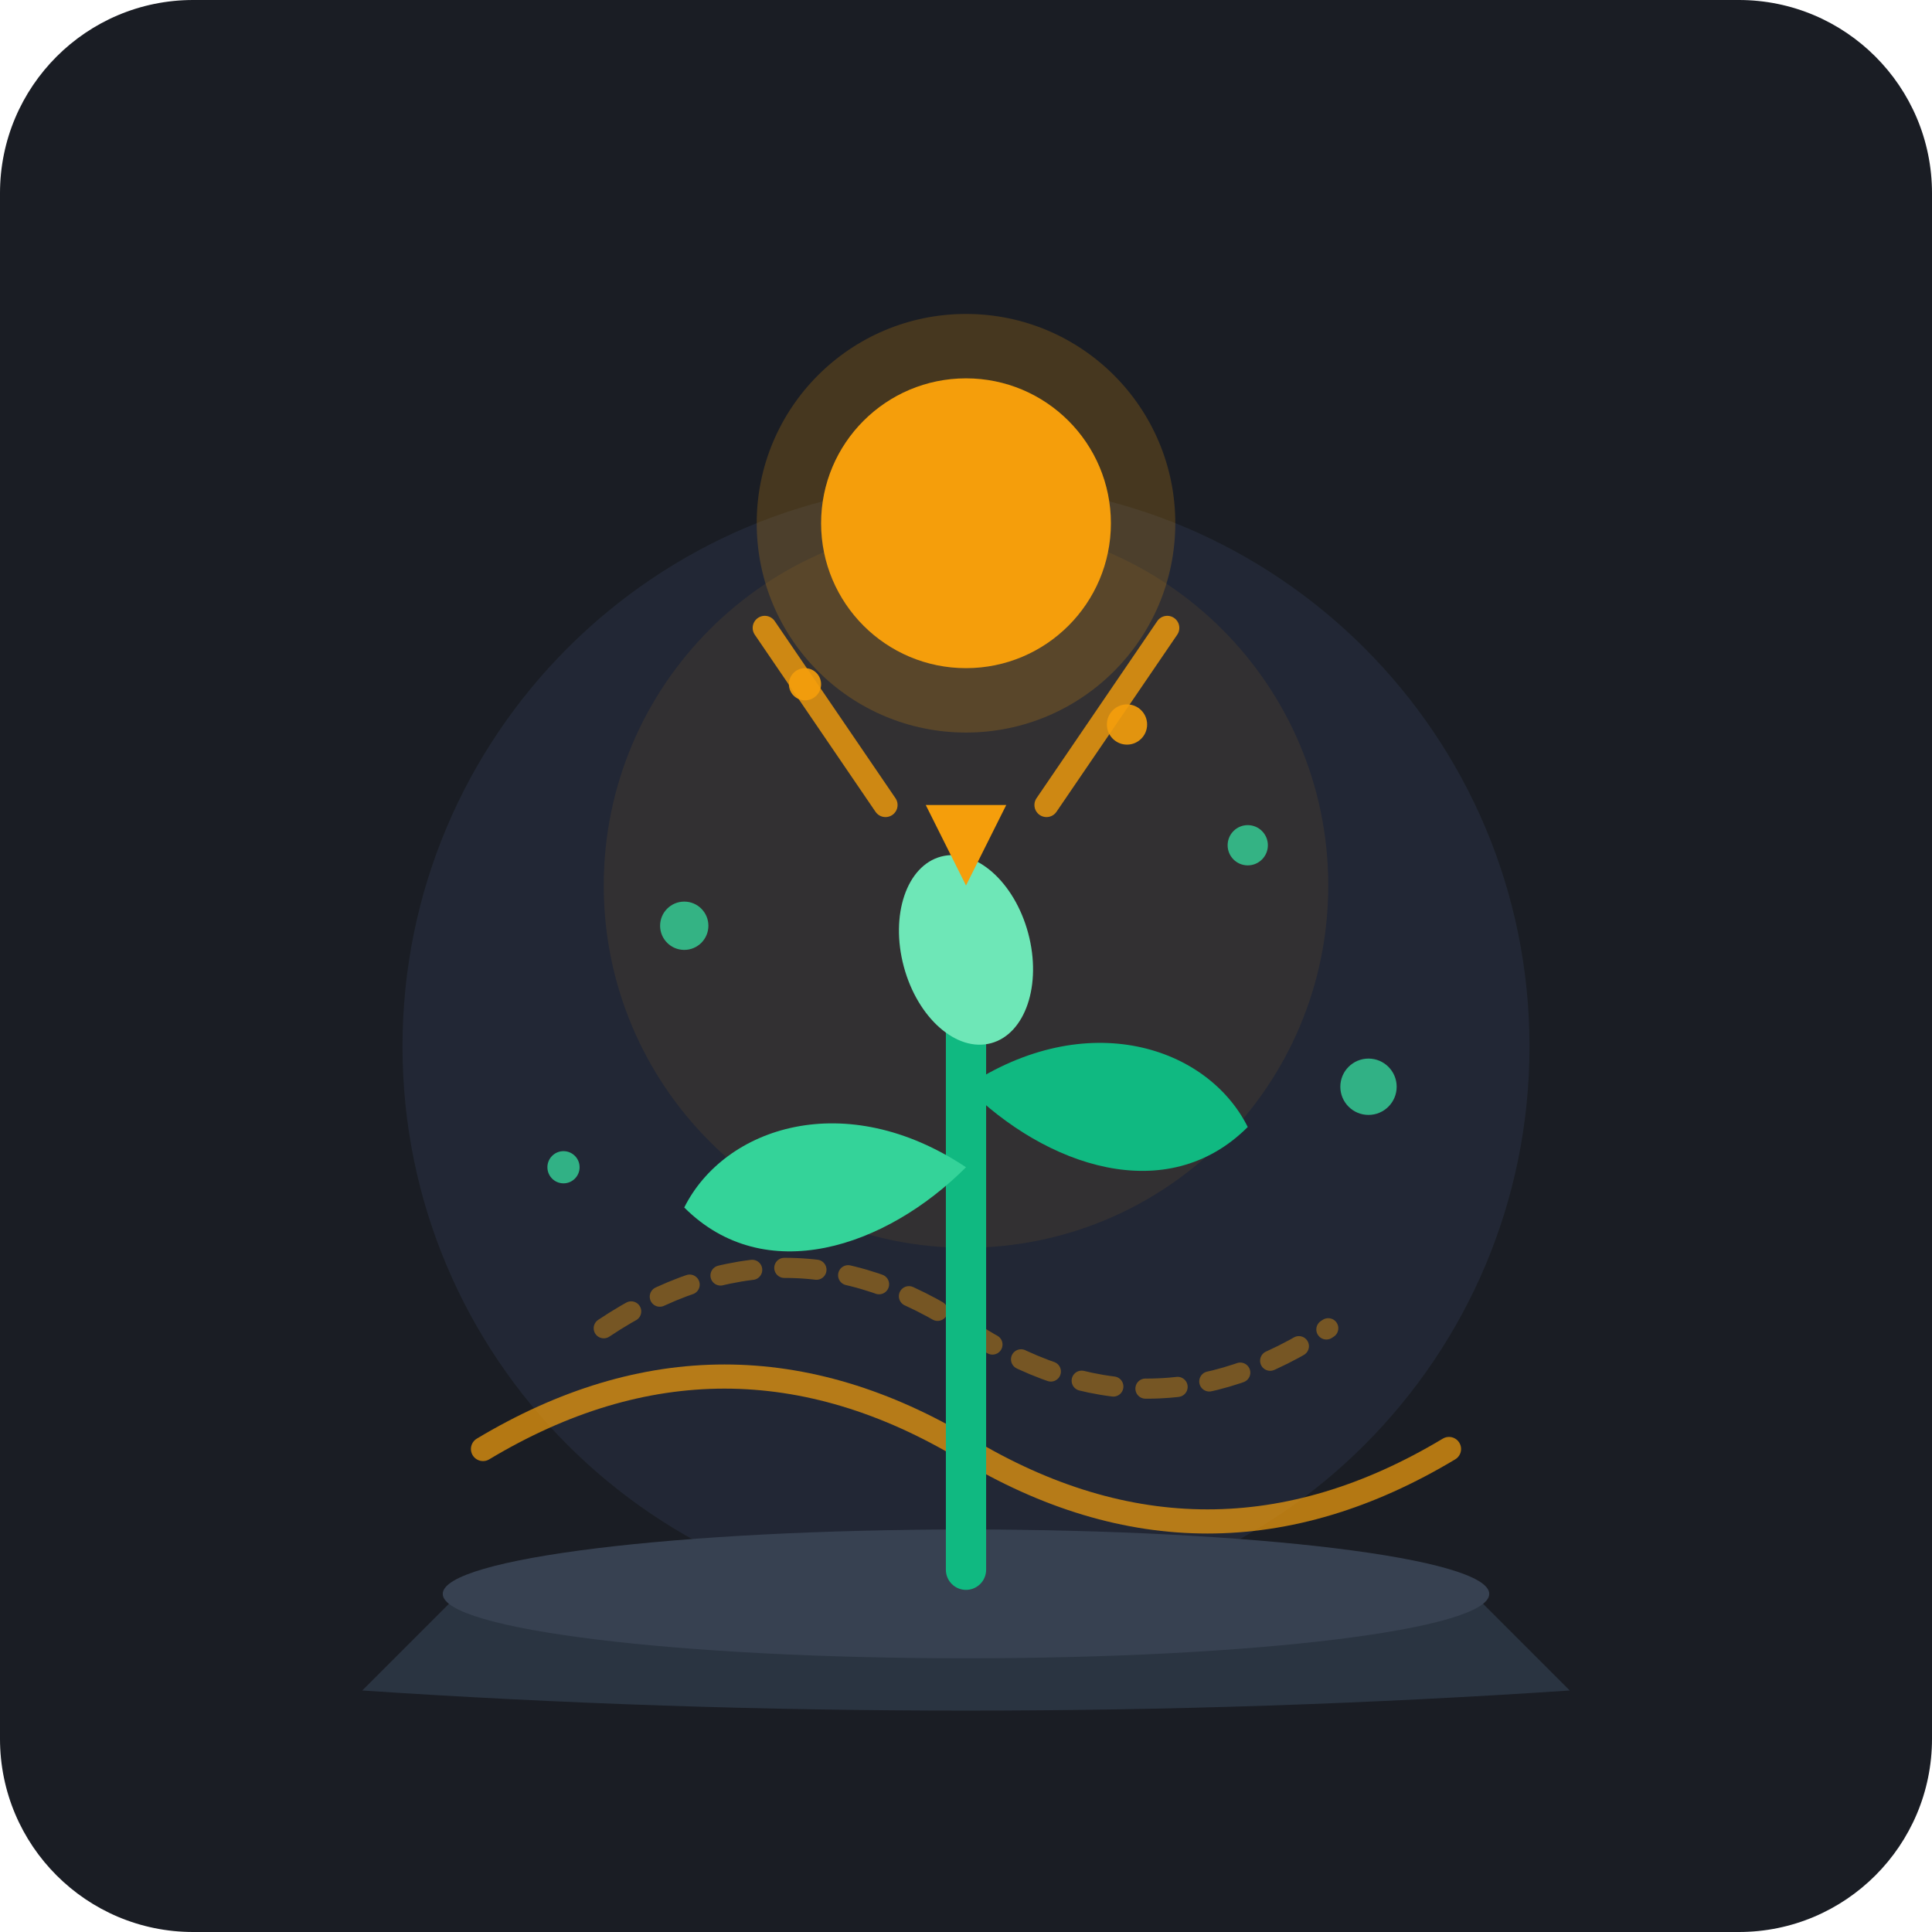
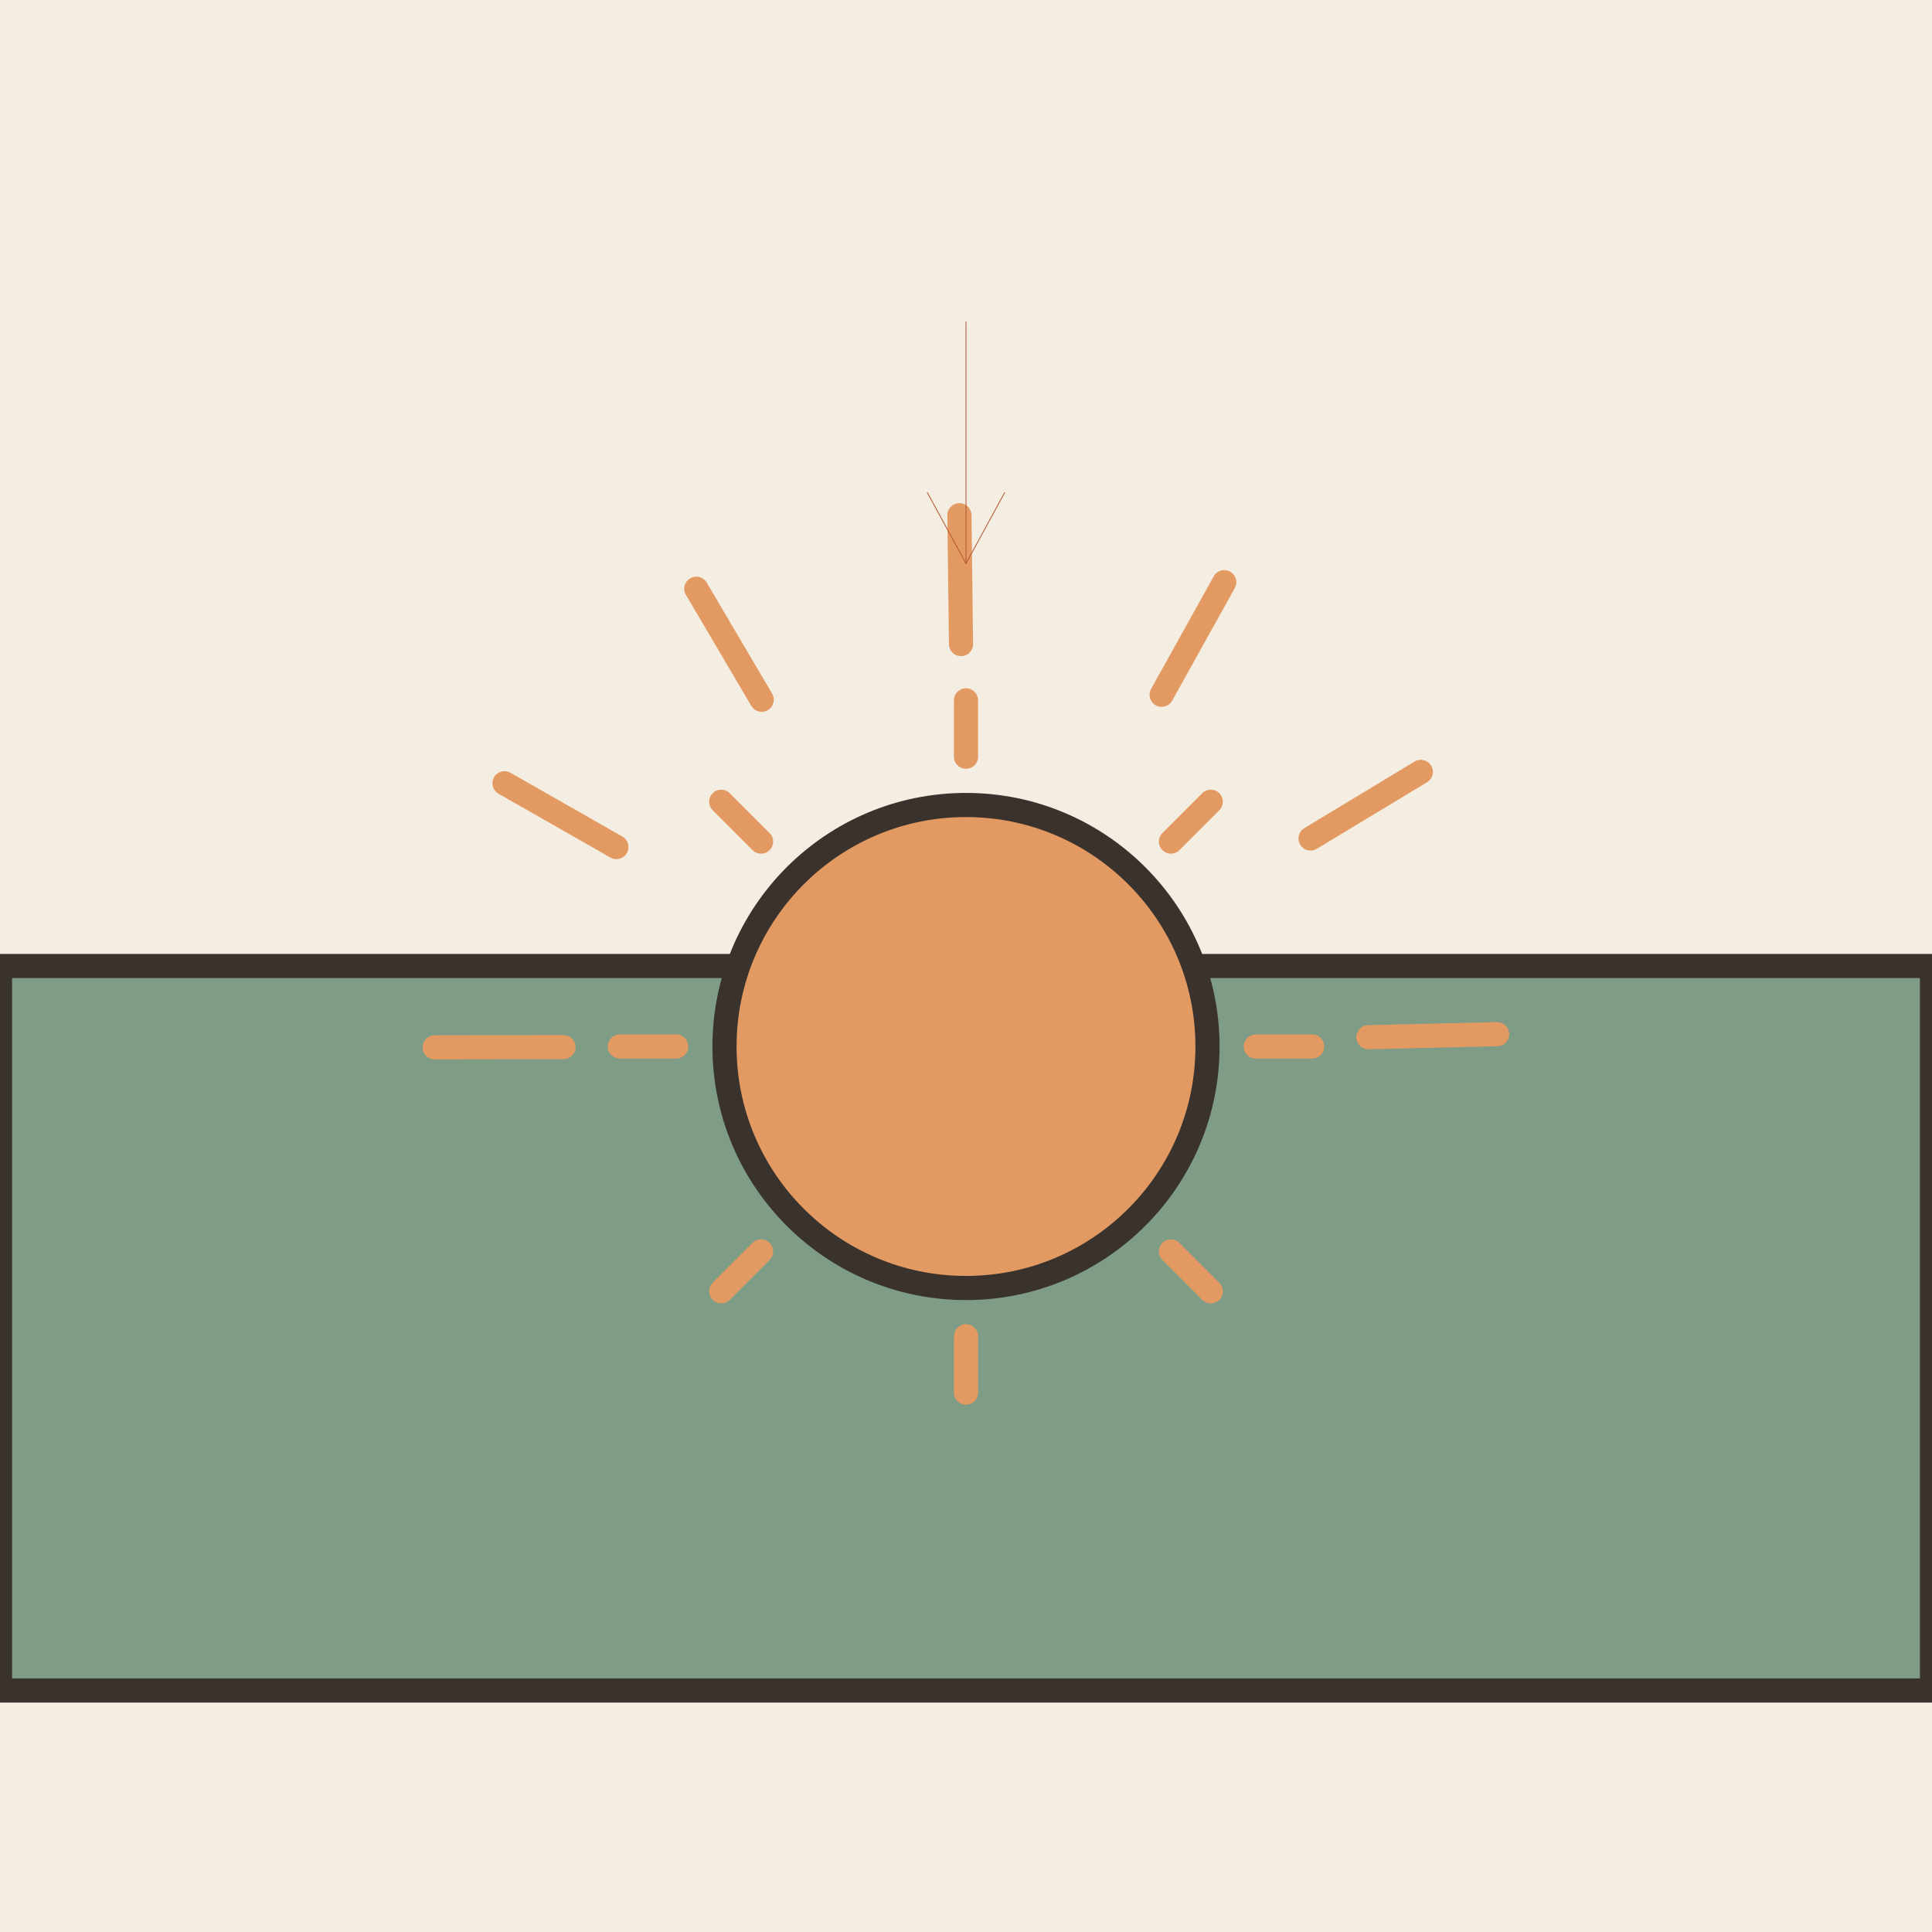
- <svg xmlns="http://www.w3.org/2000/svg" width="240" height="240" viewBox="0 0 240 240">
-   <rect width="240" height="240" rx="24" fill="#1A1D24" />
-   <circle cx="120" cy="130" r="70" fill="#2E384D" opacity="0.4" />
-   <circle cx="120" cy="110" r="45" fill="#F59E0B" opacity="0.08" />
-   <path d="M75 165 C90 155, 105 155, 120 165 C135 175, 150 175, 165 165" stroke="#F59E0B" stroke-width="2.5" stroke-linecap="round" fill="none" opacity="0.4" stroke-dasharray="4 4" />
-   <path d="M60 180 C80 168, 100 168, 120 180 C140 192, 160 192, 180 180" stroke="#F59E0B" stroke-width="3" stroke-linecap="round" fill="none" opacity="0.7" />
-   <path d="M 60 195 Q 120 185 180 195 L 195 210 Q 120 215 45 210 Z" fill="#2A3441" />
-   <ellipse cx="120" cy="198" rx="65" ry="8" fill="#374151" />
-   <g id="sprout-arrival">
-     <path d="M120 195 Q 120 160 120 125" stroke="#10B981" stroke-width="5" stroke-linecap="round" fill="none" />
-     <path d="M120 145 C 105 135, 90 140, 85 150 C 95 160, 110 155, 120 145 Z" fill="#34D399" />
-     <path d="M120 135 C 135 125, 150 130, 155 140 C 145 150, 130 145, 120 135 Z" fill="#10B981" />
-     <ellipse cx="120" cy="118" rx="8" ry="12" fill="#6EE7B7" transform="rotate(-15 120 118)" />
-   </g>
-   <g id="arrival-rays">
-     <circle cx="120" cy="65" r="18" fill="#F59E0B" />
-     <circle cx="120" cy="65" r="26" fill="#F59E0B" opacity="0.2" />
-     <path d="M 95 78 L 110 100" stroke="#F59E0B" stroke-width="3" stroke-linecap="round" opacity="0.8" />
-     <path d="M 145 78 L 130 100" stroke="#F59E0B" stroke-width="3" stroke-linecap="round" opacity="0.8" />
-     <polygon points="120,110 115,100 125,100" fill="#F59E0B" />
-   </g>
-   <g fill="#34D399" opacity="0.8">
-     <circle cx="85" cy="115" r="3" />
-     <circle cx="155" cy="105" r="2.5" />
-     <circle cx="70" cy="145" r="2" />
-     <circle cx="170" cy="135" r="3.5" />
-   </g>
-   <g fill="#F59E0B" opacity="0.9">
-     <circle cx="100" cy="85" r="2" />
-     <circle cx="140" cy="90" r="2.5" />
-   </g>
+ <svg xmlns="http://www.w3.org/2000/svg" viewBox="0 0 240 240" data-style="editorial">
+   <rect width="240" height="240" fill="#F4EDE2" />
+   <path d="M0 120L240 120L240 210L0 210Z" fill="#7E9C86" stroke="#3A332D" stroke-width="3" stroke-linecap="round" stroke-linejoin="round" />
+   <path d="M156 130L163 130" stroke="#E39A62" stroke-width="3" stroke-linecap="round" fill="none" />
+   <path d="M145.456 155.456L150.406 160.406" stroke="#E39A62" stroke-width="3" stroke-linecap="round" fill="none" />
+   <path d="M120 166L120 173" stroke="#E39A62" stroke-width="3" stroke-linecap="round" fill="none" />
+   <path d="M94.544 155.456L89.594 160.406" stroke="#E39A62" stroke-width="3" stroke-linecap="round" fill="none" />
+   <path d="M84 130L77 130" stroke="#E39A62" stroke-width="3" stroke-linecap="round" fill="none" />
+   <path d="M94.544 104.544L89.594 99.594" stroke="#E39A62" stroke-width="3" stroke-linecap="round" fill="none" />
+   <path d="M120 94L120 87" stroke="#E39A62" stroke-width="3" stroke-linecap="round" fill="none" />
+   <path d="M145.456 104.544L150.406 99.594" stroke="#E39A62" stroke-width="3" stroke-linecap="round" fill="none" />
+   <circle cx="120" cy="130" r="30" fill="#E39A62" stroke="#3A332D" stroke-width="3" stroke-linecap="round" stroke-linejoin="round" />
+   <path d="M70 130.08L54 130.105" stroke="#E39A62" stroke-width="3" stroke-linecap="round" fill="none" />
+   <path d="M76.57 105.225L62.672 97.297" stroke="#E39A62" stroke-width="3" stroke-linecap="round" fill="none" />
+   <path d="M94.62 86.92L86.499 73.135" stroke="#E39A62" stroke-width="3" stroke-linecap="round" fill="none" />
+   <path d="M119.381 80.004L119.182 64.005" stroke="#E39A62" stroke-width="3" stroke-linecap="round" fill="none" />
+   <path d="M144.305 86.305L152.082 72.322" stroke="#E39A62" stroke-width="3" stroke-linecap="round" fill="none" />
+   <path d="M162.803 104.157L176.5 95.887" stroke="#E39A62" stroke-width="3" stroke-linecap="round" fill="none" />
+   <path d="M169.987 128.841L185.982 128.47" stroke="#E39A62" stroke-width="3" stroke-linecap="round" fill="none" />
+   <path d="M120 40L120 70" stroke="#B4532F" stroke-width="0.1" stroke-linecap="round" fill="none" />
+   <path d="M115.2 61.2L120 70L124.8 61.2" fill="none" stroke="#B4532F" stroke-width="0.1" stroke-linecap="round" stroke-linejoin="round" />
</svg>
